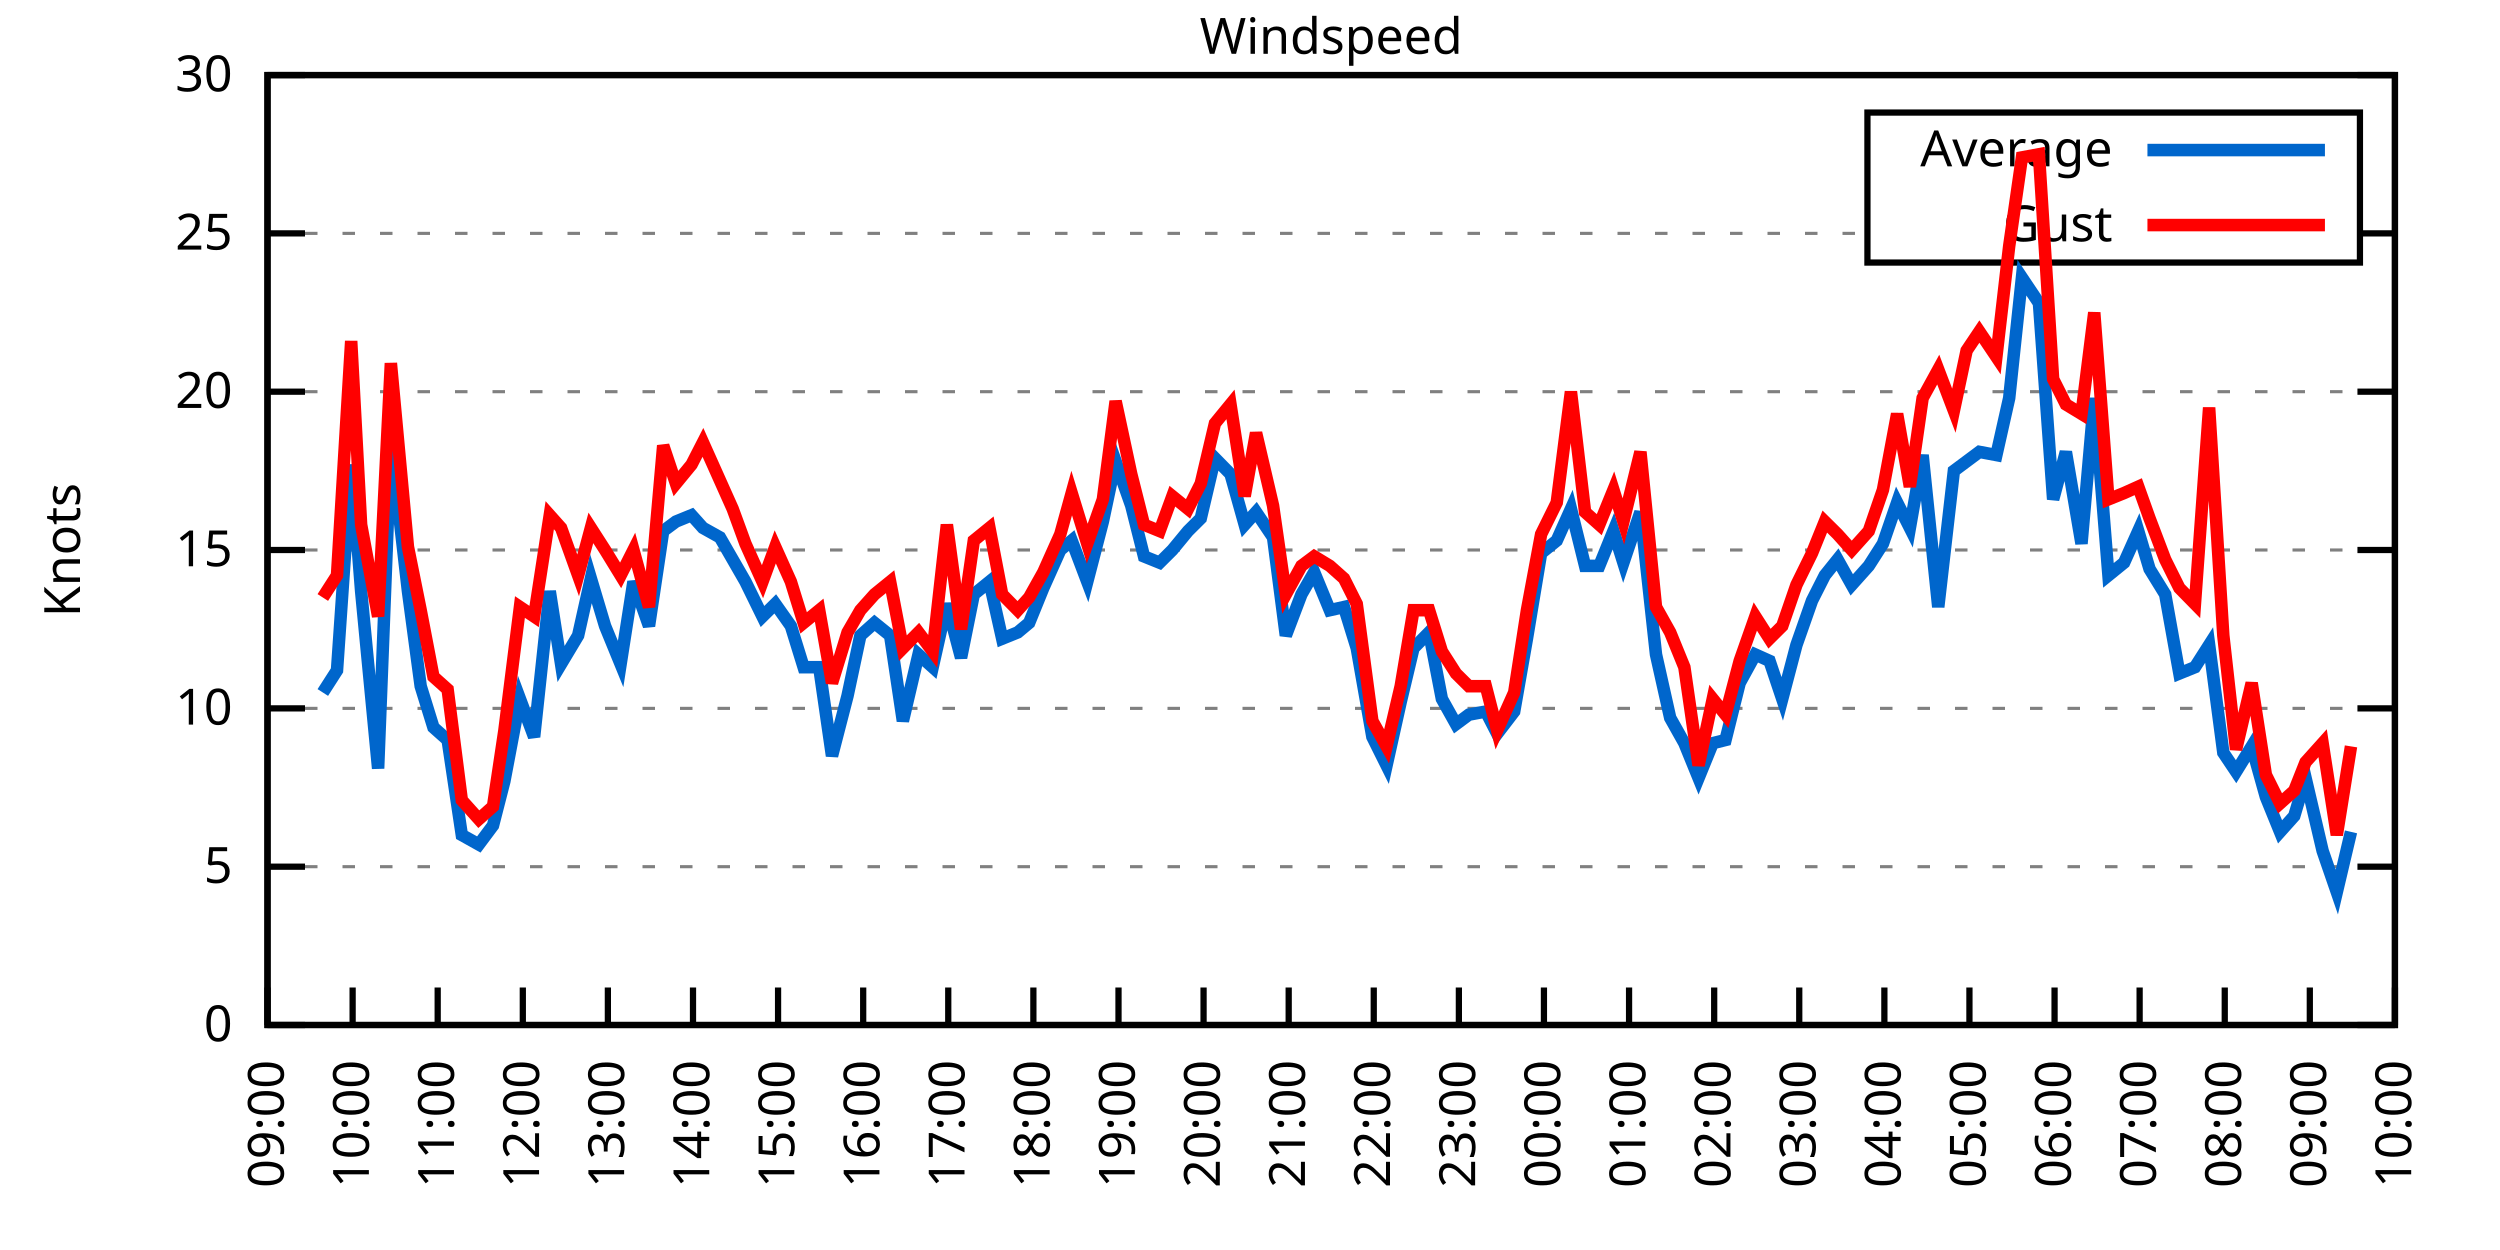
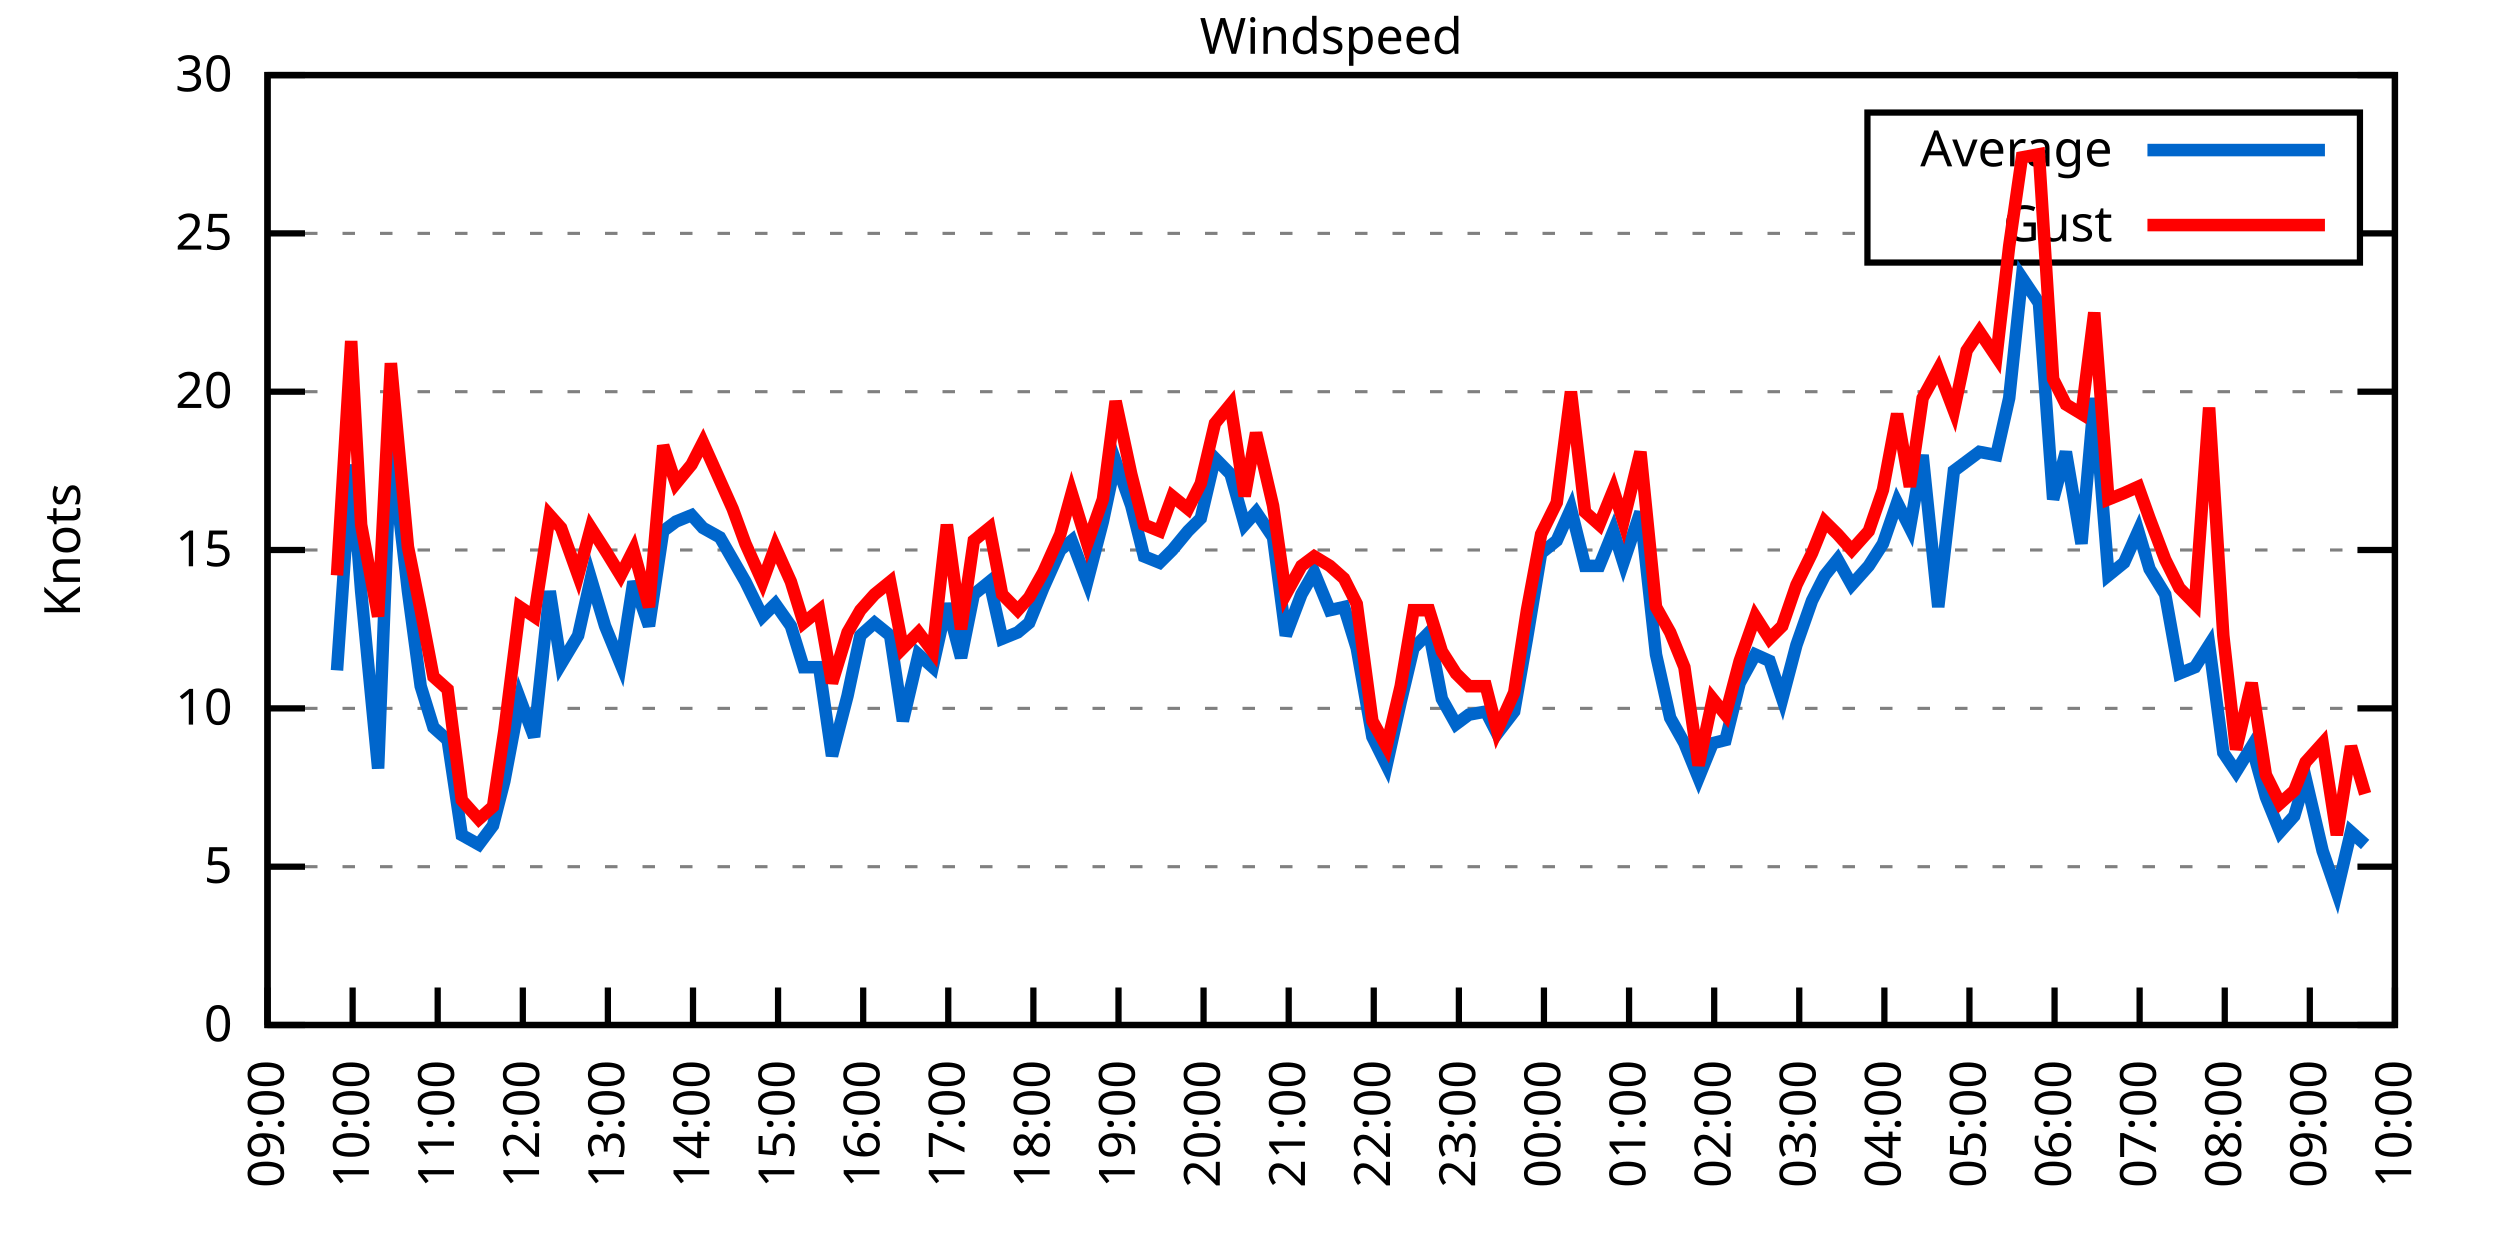
<svg xmlns="http://www.w3.org/2000/svg" xmlns:xlink="http://www.w3.org/1999/xlink" width="400" height="200" viewBox="0 0 400 200">
  <g id="gnuplot_canvas">
    <rect x="0" y="0" width="400" height="200" fill="none" />
    <defs>
      <circle id="gpDot" r="0.5" stroke-width="0.5" stroke="currentColor" />
      <path id="gpPt0" stroke-width="0.333" stroke="currentColor" d="M-1,0 h2 M0,-1 v2" />
      <path id="gpPt1" stroke-width="0.333" stroke="currentColor" d="M-1,-1 L1,1 M1,-1 L-1,1" />
      <path id="gpPt2" stroke-width="0.333" stroke="currentColor" d="M-1,0 L1,0 M0,-1 L0,1 M-1,-1 L1,1 M-1,1 L1,-1" />
      <rect id="gpPt3" stroke-width="0.333" stroke="currentColor" x="-1" y="-1" width="2" height="2" />
      <rect id="gpPt4" stroke-width="0.333" stroke="currentColor" fill="currentColor" x="-1" y="-1" width="2" height="2" />
      <circle id="gpPt5" stroke-width="0.333" stroke="currentColor" cx="0" cy="0" r="1" />
      <use xlink:href="#gpPt5" id="gpPt6" fill="currentColor" stroke="none" />
      <path id="gpPt7" stroke-width="0.333" stroke="currentColor" d="M0,-1.33 L-1.33,0.67 L1.33,0.67 z" />
      <use xlink:href="#gpPt7" id="gpPt8" fill="currentColor" stroke="none" />
      <use xlink:href="#gpPt7" id="gpPt9" stroke="currentColor" transform="rotate(180)" />
      <use xlink:href="#gpPt9" id="gpPt10" fill="currentColor" stroke="none" />
      <use xlink:href="#gpPt3" id="gpPt11" stroke="currentColor" transform="rotate(45)" />
      <use xlink:href="#gpPt11" id="gpPt12" fill="currentColor" stroke="none" />
      <path id="gpPt13" stroke-width="0.333" stroke="currentColor" d="M0,1.330 L1.265,0.411 L0.782,-1.067 L-0.782,-1.076 L-1.265,0.411 z" />
      <use xlink:href="#gpPt13" id="gpPt14" fill="currentColor" stroke="none" />
      <filter id="textbox" filterUnits="objectBoundingBox" x="0" y="0" height="1" width="1">
        <feFlood flood-color="white" flood-opacity="1" result="bgnd" />
        <feComposite in="SourceGraphic" in2="bgnd" operator="atop" />
      </filter>
      <filter id="greybox" filterUnits="objectBoundingBox" x="0" y="0" height="1" width="1">
        <feFlood flood-color="lightgrey" flood-opacity="1" result="grey" />
        <feComposite in="SourceGraphic" in2="grey" operator="atop" />
      </filter>
    </defs>
    <g fill="none" color="white" stroke="currentColor" stroke-width="1.00" stroke-linecap="butt" stroke-linejoin="miter">
</g>
    <g fill="none" color="black" stroke="currentColor" stroke-width="1.00" stroke-linecap="butt" stroke-linejoin="miter">
      <g stroke="none" shape-rendering="crispEdges">
        <polygon fill="rgb(255, 255, 255)" points="42.80,164.00 383.18,164.00 383.18,12.02 42.80,12.02 " />
      </g>
    </g>
    <g fill="none" color="black" stroke="currentColor" stroke-width="1.00" stroke-linecap="butt" stroke-linejoin="miter">
</g>
    <g fill="none" color="black" stroke="black" stroke-width="0.50" stroke-linecap="butt" stroke-linejoin="miter">
</g>
    <g fill="none" color="gray" stroke="currentColor" stroke-width="0.50" stroke-linecap="butt" stroke-linejoin="miter">
      <path stroke="gray" stroke-dasharray="2,4" class="gridline" d="M42.80,164.00 L383.19,164.00  " />
    </g>
    <g fill="none" color="gray" stroke="gray" stroke-width="1.00" stroke-linecap="butt" stroke-linejoin="miter">
</g>
    <g fill="none" color="black" stroke="currentColor" stroke-width="1.00" stroke-linecap="butt" stroke-linejoin="miter">
      <path stroke="black" d="M42.80,164.00 L48.80,164.00 M383.19,164.00 L377.19,164.00  " />
      <g transform="translate(37.20,166.60)" stroke="none" fill="black" font-family="Sans" font-size="8.00" text-anchor="end">
        <text>
          <tspan font-family="Sans"> 0</tspan>
        </text>
      </g>
    </g>
    <g fill="none" color="black" stroke="currentColor" stroke-width="1.00" stroke-linecap="butt" stroke-linejoin="miter">
</g>
    <g fill="none" color="black" stroke="black" stroke-width="0.50" stroke-linecap="butt" stroke-linejoin="miter">
</g>
    <g fill="none" color="gray" stroke="currentColor" stroke-width="0.50" stroke-linecap="butt" stroke-linejoin="miter">
      <path stroke="gray" stroke-dasharray="2,4" class="gridline" d="M42.80,138.67 L383.19,138.67  " />
    </g>
    <g fill="none" color="gray" stroke="gray" stroke-width="1.00" stroke-linecap="butt" stroke-linejoin="miter">
</g>
    <g fill="none" color="black" stroke="currentColor" stroke-width="1.00" stroke-linecap="butt" stroke-linejoin="miter">
      <path stroke="black" d="M42.80,138.67 L48.80,138.67 M383.19,138.67 L377.19,138.67  " />
      <g transform="translate(37.20,141.27)" stroke="none" fill="black" font-family="Sans" font-size="8.00" text-anchor="end">
        <text>
          <tspan font-family="Sans"> 5</tspan>
        </text>
      </g>
    </g>
    <g fill="none" color="black" stroke="currentColor" stroke-width="1.00" stroke-linecap="butt" stroke-linejoin="miter">
</g>
    <g fill="none" color="black" stroke="black" stroke-width="0.50" stroke-linecap="butt" stroke-linejoin="miter">
</g>
    <g fill="none" color="gray" stroke="currentColor" stroke-width="0.50" stroke-linecap="butt" stroke-linejoin="miter">
      <path stroke="gray" stroke-dasharray="2,4" class="gridline" d="M42.80,113.34 L383.19,113.34  " />
    </g>
    <g fill="none" color="gray" stroke="gray" stroke-width="1.00" stroke-linecap="butt" stroke-linejoin="miter">
</g>
    <g fill="none" color="black" stroke="currentColor" stroke-width="1.00" stroke-linecap="butt" stroke-linejoin="miter">
      <path stroke="black" d="M42.80,113.34 L48.80,113.34 M383.19,113.34 L377.19,113.34  " />
      <g transform="translate(37.20,115.94)" stroke="none" fill="black" font-family="Sans" font-size="8.00" text-anchor="end">
        <text>
          <tspan font-family="Sans"> 10</tspan>
        </text>
      </g>
    </g>
    <g fill="none" color="black" stroke="currentColor" stroke-width="1.00" stroke-linecap="butt" stroke-linejoin="miter">
</g>
    <g fill="none" color="black" stroke="black" stroke-width="0.50" stroke-linecap="butt" stroke-linejoin="miter">
</g>
    <g fill="none" color="gray" stroke="currentColor" stroke-width="0.50" stroke-linecap="butt" stroke-linejoin="miter">
      <path stroke="gray" stroke-dasharray="2,4" class="gridline" d="M42.80,88.00 L383.19,88.00  " />
    </g>
    <g fill="none" color="gray" stroke="gray" stroke-width="1.00" stroke-linecap="butt" stroke-linejoin="miter">
</g>
    <g fill="none" color="black" stroke="currentColor" stroke-width="1.00" stroke-linecap="butt" stroke-linejoin="miter">
      <path stroke="black" d="M42.80,88.00 L48.80,88.00 M383.19,88.00 L377.19,88.00  " />
      <g transform="translate(37.20,90.60)" stroke="none" fill="black" font-family="Sans" font-size="8.00" text-anchor="end">
        <text>
          <tspan font-family="Sans"> 15</tspan>
        </text>
      </g>
    </g>
    <g fill="none" color="black" stroke="currentColor" stroke-width="1.00" stroke-linecap="butt" stroke-linejoin="miter">
</g>
    <g fill="none" color="black" stroke="black" stroke-width="0.50" stroke-linecap="butt" stroke-linejoin="miter">
</g>
    <g fill="none" color="gray" stroke="currentColor" stroke-width="0.50" stroke-linecap="butt" stroke-linejoin="miter">
      <path stroke="gray" stroke-dasharray="2,4" class="gridline" d="M42.80,62.67 L383.19,62.67  " />
    </g>
    <g fill="none" color="gray" stroke="gray" stroke-width="1.00" stroke-linecap="butt" stroke-linejoin="miter">
</g>
    <g fill="none" color="black" stroke="currentColor" stroke-width="1.00" stroke-linecap="butt" stroke-linejoin="miter">
      <path stroke="black" d="M42.80,62.67 L48.80,62.67 M383.19,62.67 L377.19,62.67  " />
      <g transform="translate(37.20,65.27)" stroke="none" fill="black" font-family="Sans" font-size="8.00" text-anchor="end">
        <text>
          <tspan font-family="Sans"> 20</tspan>
        </text>
      </g>
    </g>
    <g fill="none" color="black" stroke="currentColor" stroke-width="1.00" stroke-linecap="butt" stroke-linejoin="miter">
</g>
    <g fill="none" color="black" stroke="black" stroke-width="0.50" stroke-linecap="butt" stroke-linejoin="miter">
</g>
    <g fill="none" color="gray" stroke="currentColor" stroke-width="0.50" stroke-linecap="butt" stroke-linejoin="miter">
      <path stroke="gray" stroke-dasharray="2,4" class="gridline" d="M42.80,37.34 L298.79,37.34 M377.59,37.34 L383.19,37.34  " />
    </g>
    <g fill="none" color="gray" stroke="gray" stroke-width="1.00" stroke-linecap="butt" stroke-linejoin="miter">
</g>
    <g fill="none" color="black" stroke="currentColor" stroke-width="1.00" stroke-linecap="butt" stroke-linejoin="miter">
      <path stroke="black" d="M42.80,37.34 L48.80,37.34 M383.19,37.34 L377.19,37.34  " />
      <g transform="translate(37.20,39.94)" stroke="none" fill="black" font-family="Sans" font-size="8.00" text-anchor="end">
        <text>
          <tspan font-family="Sans"> 25</tspan>
        </text>
      </g>
    </g>
    <g fill="none" color="black" stroke="currentColor" stroke-width="1.00" stroke-linecap="butt" stroke-linejoin="miter">
</g>
    <g fill="none" color="black" stroke="black" stroke-width="0.50" stroke-linecap="butt" stroke-linejoin="miter">
</g>
    <g fill="none" color="gray" stroke="currentColor" stroke-width="0.50" stroke-linecap="butt" stroke-linejoin="miter">
      <path stroke="gray" stroke-dasharray="2,4" class="gridline" d="M42.80,12.01 L383.19,12.01  " />
    </g>
    <g fill="none" color="gray" stroke="gray" stroke-width="1.00" stroke-linecap="butt" stroke-linejoin="miter">
</g>
    <g fill="none" color="black" stroke="currentColor" stroke-width="1.00" stroke-linecap="butt" stroke-linejoin="miter">
      <path stroke="black" d="M42.80,12.01 L48.80,12.01 M383.19,12.01 L377.19,12.01  " />
      <g transform="translate(37.20,14.61)" stroke="none" fill="black" font-family="Sans" font-size="8.00" text-anchor="end">
        <text>
          <tspan font-family="Sans"> 30</tspan>
        </text>
      </g>
    </g>
    <g fill="none" color="black" stroke="currentColor" stroke-width="1.00" stroke-linecap="butt" stroke-linejoin="miter">
      <path stroke="black" d="M42.80,164.00 L42.80,158.00  " />
      <g transform="translate(45.40,169.60) rotate(270.00)" stroke="none" fill="black" font-family="Sans" font-size="8.00" text-anchor="end">
        <text>
          <tspan font-family="Sans">09:00</tspan>
        </text>
      </g>
    </g>
    <g fill="none" color="black" stroke="currentColor" stroke-width="1.00" stroke-linecap="butt" stroke-linejoin="miter">
      <path stroke="black" d="M56.42,164.00 L56.42,158.00  " />
      <g transform="translate(59.02,169.60) rotate(270.00)" stroke="none" fill="black" font-family="Sans" font-size="8.00" text-anchor="end">
        <text>
          <tspan font-family="Sans">10:00</tspan>
        </text>
      </g>
    </g>
    <g fill="none" color="black" stroke="currentColor" stroke-width="1.00" stroke-linecap="butt" stroke-linejoin="miter">
      <path stroke="black" d="M70.03,164.00 L70.03,158.00  " />
      <g transform="translate(72.63,169.60) rotate(270.00)" stroke="none" fill="black" font-family="Sans" font-size="8.00" text-anchor="end">
        <text>
          <tspan font-family="Sans">11:00</tspan>
        </text>
      </g>
    </g>
    <g fill="none" color="black" stroke="currentColor" stroke-width="1.00" stroke-linecap="butt" stroke-linejoin="miter">
      <path stroke="black" d="M83.65,164.00 L83.65,158.00  " />
      <g transform="translate(86.25,169.60) rotate(270.00)" stroke="none" fill="black" font-family="Sans" font-size="8.00" text-anchor="end">
        <text>
          <tspan font-family="Sans">12:00</tspan>
        </text>
      </g>
    </g>
    <g fill="none" color="black" stroke="currentColor" stroke-width="1.00" stroke-linecap="butt" stroke-linejoin="miter">
      <path stroke="black" d="M97.26,164.00 L97.26,158.00  " />
      <g transform="translate(99.86,169.60) rotate(270.00)" stroke="none" fill="black" font-family="Sans" font-size="8.00" text-anchor="end">
        <text>
          <tspan font-family="Sans">13:00</tspan>
        </text>
      </g>
    </g>
    <g fill="none" color="black" stroke="currentColor" stroke-width="1.00" stroke-linecap="butt" stroke-linejoin="miter">
      <path stroke="black" d="M110.88,164.00 L110.88,158.00  " />
      <g transform="translate(113.48,169.60) rotate(270.00)" stroke="none" fill="black" font-family="Sans" font-size="8.00" text-anchor="end">
        <text>
          <tspan font-family="Sans">14:00</tspan>
        </text>
      </g>
    </g>
    <g fill="none" color="black" stroke="currentColor" stroke-width="1.00" stroke-linecap="butt" stroke-linejoin="miter">
      <path stroke="black" d="M124.49,164.00 L124.49,158.00  " />
      <g transform="translate(127.09,169.60) rotate(270.00)" stroke="none" fill="black" font-family="Sans" font-size="8.00" text-anchor="end">
        <text>
          <tspan font-family="Sans">15:00</tspan>
        </text>
      </g>
    </g>
    <g fill="none" color="black" stroke="currentColor" stroke-width="1.00" stroke-linecap="butt" stroke-linejoin="miter">
      <path stroke="black" d="M138.11,164.00 L138.11,158.00  " />
      <g transform="translate(140.71,169.60) rotate(270.00)" stroke="none" fill="black" font-family="Sans" font-size="8.00" text-anchor="end">
        <text>
          <tspan font-family="Sans">16:00</tspan>
        </text>
      </g>
    </g>
    <g fill="none" color="black" stroke="currentColor" stroke-width="1.00" stroke-linecap="butt" stroke-linejoin="miter">
      <path stroke="black" d="M151.72,164.00 L151.72,158.00  " />
      <g transform="translate(154.32,169.60) rotate(270.00)" stroke="none" fill="black" font-family="Sans" font-size="8.00" text-anchor="end">
        <text>
          <tspan font-family="Sans">17:00</tspan>
        </text>
      </g>
    </g>
    <g fill="none" color="black" stroke="currentColor" stroke-width="1.00" stroke-linecap="butt" stroke-linejoin="miter">
      <path stroke="black" d="M165.34,164.00 L165.34,158.00  " />
      <g transform="translate(167.94,169.60) rotate(270.00)" stroke="none" fill="black" font-family="Sans" font-size="8.00" text-anchor="end">
        <text>
          <tspan font-family="Sans">18:00</tspan>
        </text>
      </g>
    </g>
    <g fill="none" color="black" stroke="currentColor" stroke-width="1.00" stroke-linecap="butt" stroke-linejoin="miter">
      <path stroke="black" d="M178.96,164.00 L178.96,158.00  " />
      <g transform="translate(181.56,169.60) rotate(270.00)" stroke="none" fill="black" font-family="Sans" font-size="8.00" text-anchor="end">
        <text>
          <tspan font-family="Sans">19:00</tspan>
        </text>
      </g>
    </g>
    <g fill="none" color="black" stroke="currentColor" stroke-width="1.00" stroke-linecap="butt" stroke-linejoin="miter">
      <path stroke="black" d="M192.57,164.00 L192.57,158.00  " />
      <g transform="translate(195.17,169.60) rotate(270.00)" stroke="none" fill="black" font-family="Sans" font-size="8.00" text-anchor="end">
        <text>
          <tspan font-family="Sans">20:00</tspan>
        </text>
      </g>
    </g>
    <g fill="none" color="black" stroke="currentColor" stroke-width="1.00" stroke-linecap="butt" stroke-linejoin="miter">
      <path stroke="black" d="M206.19,164.00 L206.19,158.00  " />
      <g transform="translate(208.79,169.60) rotate(270.00)" stroke="none" fill="black" font-family="Sans" font-size="8.00" text-anchor="end">
        <text>
          <tspan font-family="Sans">21:00</tspan>
        </text>
      </g>
    </g>
    <g fill="none" color="black" stroke="currentColor" stroke-width="1.00" stroke-linecap="butt" stroke-linejoin="miter">
      <path stroke="black" d="M219.80,164.00 L219.80,158.00  " />
      <g transform="translate(222.40,169.60) rotate(270.00)" stroke="none" fill="black" font-family="Sans" font-size="8.00" text-anchor="end">
        <text>
          <tspan font-family="Sans">22:00</tspan>
        </text>
      </g>
    </g>
    <g fill="none" color="black" stroke="currentColor" stroke-width="1.00" stroke-linecap="butt" stroke-linejoin="miter">
      <path stroke="black" d="M233.42,164.00 L233.42,158.00  " />
      <g transform="translate(236.02,169.60) rotate(270.00)" stroke="none" fill="black" font-family="Sans" font-size="8.00" text-anchor="end">
        <text>
          <tspan font-family="Sans">23:00</tspan>
        </text>
      </g>
    </g>
    <g fill="none" color="black" stroke="currentColor" stroke-width="1.00" stroke-linecap="butt" stroke-linejoin="miter">
      <path stroke="black" d="M247.03,164.00 L247.03,158.00  " />
      <g transform="translate(249.63,169.60) rotate(270.00)" stroke="none" fill="black" font-family="Sans" font-size="8.00" text-anchor="end">
        <text>
          <tspan font-family="Sans">00:00</tspan>
        </text>
      </g>
    </g>
    <g fill="none" color="black" stroke="currentColor" stroke-width="1.00" stroke-linecap="butt" stroke-linejoin="miter">
      <path stroke="black" d="M260.65,164.00 L260.65,158.00  " />
      <g transform="translate(263.25,169.60) rotate(270.00)" stroke="none" fill="black" font-family="Sans" font-size="8.00" text-anchor="end">
        <text>
          <tspan font-family="Sans">01:00</tspan>
        </text>
      </g>
    </g>
    <g fill="none" color="black" stroke="currentColor" stroke-width="1.00" stroke-linecap="butt" stroke-linejoin="miter">
      <path stroke="black" d="M274.27,164.00 L274.27,158.00  " />
      <g transform="translate(276.87,169.60) rotate(270.00)" stroke="none" fill="black" font-family="Sans" font-size="8.00" text-anchor="end">
        <text>
          <tspan font-family="Sans">02:00</tspan>
        </text>
      </g>
    </g>
    <g fill="none" color="black" stroke="currentColor" stroke-width="1.00" stroke-linecap="butt" stroke-linejoin="miter">
      <path stroke="black" d="M287.88,164.00 L287.88,158.00  " />
      <g transform="translate(290.48,169.60) rotate(270.00)" stroke="none" fill="black" font-family="Sans" font-size="8.00" text-anchor="end">
        <text>
          <tspan font-family="Sans">03:00</tspan>
        </text>
      </g>
    </g>
    <g fill="none" color="black" stroke="currentColor" stroke-width="1.00" stroke-linecap="butt" stroke-linejoin="miter">
      <path stroke="black" d="M301.50,164.00 L301.50,158.00  " />
      <g transform="translate(304.10,169.60) rotate(270.00)" stroke="none" fill="black" font-family="Sans" font-size="8.00" text-anchor="end">
        <text>
          <tspan font-family="Sans">04:00</tspan>
        </text>
      </g>
    </g>
    <g fill="none" color="black" stroke="currentColor" stroke-width="1.00" stroke-linecap="butt" stroke-linejoin="miter">
      <path stroke="black" d="M315.11,164.00 L315.11,158.00  " />
      <g transform="translate(317.71,169.60) rotate(270.00)" stroke="none" fill="black" font-family="Sans" font-size="8.00" text-anchor="end">
        <text>
          <tspan font-family="Sans">05:00</tspan>
        </text>
      </g>
    </g>
    <g fill="none" color="black" stroke="currentColor" stroke-width="1.00" stroke-linecap="butt" stroke-linejoin="miter">
      <path stroke="black" d="M328.73,164.00 L328.73,158.00  " />
      <g transform="translate(331.33,169.60) rotate(270.00)" stroke="none" fill="black" font-family="Sans" font-size="8.00" text-anchor="end">
        <text>
          <tspan font-family="Sans">06:00</tspan>
        </text>
      </g>
    </g>
    <g fill="none" color="black" stroke="currentColor" stroke-width="1.00" stroke-linecap="butt" stroke-linejoin="miter">
      <path stroke="black" d="M342.34,164.00 L342.34,158.00  " />
      <g transform="translate(344.94,169.60) rotate(270.00)" stroke="none" fill="black" font-family="Sans" font-size="8.00" text-anchor="end">
        <text>
          <tspan font-family="Sans">07:00</tspan>
        </text>
      </g>
    </g>
    <g fill="none" color="black" stroke="currentColor" stroke-width="1.00" stroke-linecap="butt" stroke-linejoin="miter">
      <path stroke="black" d="M355.96,164.00 L355.96,158.00  " />
      <g transform="translate(358.56,169.60) rotate(270.00)" stroke="none" fill="black" font-family="Sans" font-size="8.00" text-anchor="end">
        <text>
          <tspan font-family="Sans">08:00</tspan>
        </text>
      </g>
    </g>
    <g fill="none" color="black" stroke="currentColor" stroke-width="1.00" stroke-linecap="butt" stroke-linejoin="miter">
      <path stroke="black" d="M369.57,164.00 L369.57,158.00  " />
      <g transform="translate(372.17,169.60) rotate(270.00)" stroke="none" fill="black" font-family="Sans" font-size="8.00" text-anchor="end">
        <text>
          <tspan font-family="Sans">09:00</tspan>
        </text>
      </g>
    </g>
    <g fill="none" color="black" stroke="currentColor" stroke-width="1.00" stroke-linecap="butt" stroke-linejoin="miter">
      <path stroke="black" d="M383.19,164.00 L383.19,158.00  " />
      <g transform="translate(385.79,169.60) rotate(270.00)" stroke="none" fill="black" font-family="Sans" font-size="8.00" text-anchor="end">
        <text>
          <tspan font-family="Sans">10:00</tspan>
        </text>
      </g>
    </g>
    <g fill="none" color="black" stroke="currentColor" stroke-width="1.00" stroke-linecap="butt" stroke-linejoin="miter">
</g>
    <g fill="none" color="black" stroke="currentColor" stroke-width="1.00" stroke-linecap="butt" stroke-linejoin="miter">
      <path stroke="black" d="M42.80,12.01 L42.80,164.00 L383.19,164.00 L383.19,12.01 L42.80,12.01 Z  " />
    </g>
    <g fill="none" color="black" stroke="currentColor" stroke-width="1.00" stroke-linecap="butt" stroke-linejoin="miter">
</g>
    <g fill="none" color="black" stroke="currentColor" stroke-width="1.00" stroke-linecap="butt" stroke-linejoin="miter">
      <path stroke="black" d="M298.79,42.01 L298.79,18.01 L377.59,18.01 L377.59,42.01 L298.79,42.01 Z  " />
    </g>
    <g id="Windspeed_plot_1">
      <g fill="none" color="white" stroke="black" stroke-width="2.00" stroke-linecap="butt" stroke-linejoin="miter">
</g>
      <g fill="none" color="black" stroke="currentColor" stroke-width="2.00" stroke-linecap="butt" stroke-linejoin="miter">
        <g transform="translate(337.99,26.61)" stroke="none" fill="black" font-family="Sans" font-size="8.00" text-anchor="end">
          <text>
            <tspan font-family="Sans">Average</tspan>
          </text>
        </g>
      </g>
      <g fill="none" color="black" stroke="currentColor" stroke-width="2.00" stroke-linecap="butt" stroke-linejoin="miter">
-         <path stroke="rgb(  0, 102, 204)" d="M343.59,24.01 L371.99,24.01 M51.65,110.80 L53.92,107.26 L56.19,74.33 L57.78,94.59 L60.50,122.96 L62.54,70.78   L65.27,94.59 L67.31,109.79 L69.35,116.38 L71.62,118.40 L73.89,133.60 L76.61,135.12 L78.88,132.08 L80.70,124.99   L83.19,111.82 L85.46,117.90 L87.96,94.59 L89.77,106.24 L92.50,101.68 L94.54,92.56 L96.81,100.16 L99.30,106.24   L101.35,93.07 L103.84,100.16 L106.11,84.97 L108.15,83.45 L110.65,82.43 L112.47,84.46 L115.19,85.98 L117.23,89.52   L119.27,93.07 L122.00,98.64 L124.04,96.62 L126.54,100.16 L128.58,106.75 L131.07,106.75 L133.12,120.94 L135.61,111.31   L137.66,101.68 L139.92,99.66 L142.42,101.68 L144.46,115.36 L146.96,104.72 L149.23,106.75 L151.50,96.62 L153.77,105.23   L155.81,95.10 L158.31,93.07 L160.35,102.19 L162.84,101.18 L164.66,99.66 L166.93,94.08 L169.65,88.00 L171.47,86.49   L173.96,93.07 L176.46,83.45 L178.50,73.82 L181.00,80.91 L183.04,89.02 L185.54,90.03 L187.58,88.00 L190.08,84.97   L192.12,82.94 L194.39,73.31 L196.88,75.85 L199.15,83.95 L200.97,81.93 L203.69,85.98 L205.73,101.68 L208.23,95.10   L210.27,91.55 L212.77,97.63 L215.04,97.12 L217.08,103.71 L219.58,117.90 L221.85,122.46 L224.11,112.32 L226.16,103.71   L228.65,101.18 L230.70,111.82 L232.96,115.87 L235.01,114.35 L237.73,113.84 L239.55,117.39 L242.27,113.84 L244.31,102.19   L246.58,88.51 L249.08,86.49 L251.35,81.42 L253.61,90.54 L255.88,90.54 L258.15,84.97 L259.74,90.03 L262.47,81.93   L264.96,104.72 L267.23,114.86 L269.50,118.91 L271.77,124.48 L274.04,118.91 L276.08,118.40 L278.35,109.28 L280.85,104.72   L283.12,105.74 L285.16,111.82 L287.43,103.20 L289.92,96.11 L291.97,92.06 L294.01,89.52 L296.28,93.58 L299.00,90.54   L301.27,86.99 L303.54,80.41 L305.58,84.46 L307.62,72.81 L310.12,97.12 L312.62,75.34 L314.66,73.82 L316.70,72.30   L319.42,72.81 L321.47,63.69 L323.51,44.43 L326.23,48.49 L328.50,79.90 L330.54,72.30 L333.04,86.99 L335.08,63.69   L337.35,92.06 L339.85,90.03 L342.12,84.97 L343.93,91.04 L346.43,95.10 L348.70,107.76 L351.19,106.75 L353.46,103.20   L355.73,120.43 L357.77,123.47 L360.27,119.42 L362.54,127.52 L364.81,133.10 L367.08,130.56 L368.89,124.48 L371.62,136.14   L373.89,142.72 L376.16,133.10  " />
+         <path stroke="rgb(  0, 102, 204)" d="M343.59,24.01 L371.99,24.01 M53.92,107.26 L56.19,74.33 L57.78,94.59 L60.50,122.96 L62.54,70.78 L65.27,94.59   L67.31,109.79 L69.35,116.38 L71.62,118.40 L73.89,133.60 L76.61,135.12 L78.88,132.08 L80.70,124.99 L83.19,111.82   L85.46,117.90 L87.96,94.59 L89.77,106.24 L92.50,101.68 L94.54,92.56 L96.81,100.16 L99.30,106.24 L101.35,93.07   L103.84,100.16 L106.11,84.97 L108.15,83.45 L110.65,82.43 L112.47,84.46 L115.19,85.98 L117.23,89.52 L119.27,93.07   L122.00,98.64 L124.04,96.62 L126.54,100.16 L128.58,106.75 L131.07,106.75 L133.12,120.94 L135.61,111.31 L137.66,101.68   L139.92,99.66 L142.42,101.68 L144.46,115.36 L146.96,104.72 L149.23,106.75 L151.50,96.62 L153.77,105.23 L155.81,95.10   L158.31,93.07 L160.35,102.19 L162.84,101.18 L164.66,99.66 L166.93,94.08 L169.65,88.00 L171.47,86.49 L173.96,93.07   L176.46,83.45 L178.50,73.82 L181.00,80.91 L183.04,89.02 L185.54,90.03 L187.58,88.00 L190.08,84.97 L192.12,82.94   L194.39,73.31 L196.88,75.85 L199.15,83.95 L200.97,81.93 L203.69,85.98 L205.73,101.68 L208.23,95.10 L210.27,91.55   L212.77,97.63 L215.04,97.12 L217.08,103.71 L219.58,117.90 L221.85,122.46 L224.11,112.32 L226.16,103.71 L228.65,101.18   L230.70,111.82 L232.96,115.87 L235.01,114.35 L237.73,113.84 L239.55,117.39 L242.27,113.84 L244.31,102.19 L246.58,88.51   L249.08,86.49 L251.35,81.42 L253.61,90.54 L255.88,90.54 L258.15,84.97 L259.74,90.03 L262.47,81.93 L264.96,104.72   L267.23,114.86 L269.50,118.91 L271.77,124.48 L274.04,118.91 L276.08,118.40 L278.35,109.28 L280.85,104.72 L283.12,105.74   L285.16,111.82 L287.43,103.20 L289.92,96.11 L291.97,92.06 L294.01,89.52 L296.28,93.58 L299.00,90.54 L301.27,86.99   L303.54,80.41 L305.58,84.46 L307.62,72.81 L310.12,97.12 L312.62,75.34 L314.66,73.82 L316.70,72.30 L319.42,72.81   L321.47,63.69 L323.51,44.43 L326.23,48.49 L328.50,79.90 L330.54,72.30 L333.04,86.99 L335.08,63.69 L337.35,92.06   L339.85,90.03 L342.12,84.97 L343.93,91.04 L346.43,95.10 L348.70,107.76 L351.19,106.75 L353.46,103.20 L355.73,120.43   L357.77,123.47 L360.27,119.42 L362.54,127.52 L364.81,133.10 L367.08,130.56 L368.89,124.48 L371.62,136.14 L373.89,142.72   L376.16,133.10 L378.42,135.12  " />
      </g>
    </g>
    <g id="Windspeed_plot_2">
      <g fill="none" color="black" stroke="currentColor" stroke-width="2.00" stroke-linecap="butt" stroke-linejoin="miter">
        <g transform="translate(337.99,38.61)" stroke="none" fill="black" font-family="Sans" font-size="8.00" text-anchor="end">
          <text>
            <tspan font-family="Sans">Gust</tspan>
          </text>
        </g>
      </g>
      <g fill="none" color="black" stroke="currentColor" stroke-width="2.00" stroke-linecap="butt" stroke-linejoin="miter">
-         <path stroke="rgb(255,   0,   0)" d="M343.59,36.01 L371.99,36.01 M51.65,95.60 L53.92,92.06 L56.19,54.57 L57.78,83.95 L60.50,98.64 L62.54,58.11   L65.27,87.50 L67.31,97.63 L69.35,108.27 L71.62,110.30 L73.89,128.03 L76.61,131.07 L78.88,129.04 L80.70,116.88   L83.19,97.12 L85.46,98.64 L87.96,82.43 L89.77,84.46 L92.50,92.06 L94.54,84.46 L96.81,88.00 L99.30,92.06   L101.35,88.00 L103.84,97.12 L106.11,71.29 L108.15,77.37 L110.65,74.33 L112.47,70.78 L115.19,76.86 L117.23,81.42   L119.27,86.99 L122.00,93.07 L124.04,87.50 L126.54,93.07 L128.58,99.66 L131.07,97.63 L133.12,109.28 L135.61,101.18   L137.66,97.63 L139.92,95.10 L142.42,93.07 L144.46,103.71 L146.96,101.18 L149.23,104.22 L151.50,83.95 L153.77,100.67   L155.81,86.49 L158.31,84.46 L160.35,95.10 L162.84,97.63 L164.66,95.60 L166.93,91.55 L169.65,85.47 L171.47,78.89   L173.96,86.99 L176.46,79.90 L178.50,64.19 L181.00,75.85 L183.04,83.95 L185.54,84.97 L187.58,79.39 L190.08,81.42   L192.12,77.37 L194.39,67.74 L196.88,64.70 L199.15,79.39 L200.97,69.26 L203.69,80.91 L205.73,95.10 L208.23,90.54   L210.27,89.02 L212.77,90.54 L215.04,92.56 L217.08,96.62 L219.58,115.36 L221.85,119.42 L224.11,109.79 L226.16,97.63   L228.65,97.63 L230.70,104.22 L232.96,107.76 L235.01,109.79 L237.73,109.79 L239.55,116.88 L242.27,110.80 L244.31,97.63   L246.58,85.47 L249.08,80.41 L251.35,62.67 L253.61,81.93 L255.88,83.95 L258.15,78.38 L259.74,83.45 L262.47,72.30   L264.96,97.12 L267.23,101.18 L269.50,106.75 L271.77,122.46 L274.04,111.82 L276.08,114.35 L278.35,105.74 L280.85,98.64   L283.12,102.19 L285.16,100.16 L287.43,93.58 L289.92,88.51 L291.97,83.45 L294.01,85.47 L296.28,88.00 L299.00,84.97   L301.27,78.38 L303.54,66.22 L305.58,77.87 L307.62,63.69 L310.12,59.13 L312.62,65.71 L314.66,56.09 L316.70,53.05   L319.42,57.10 L321.47,39.37 L323.51,25.18 L326.23,24.68 L328.50,60.65 L330.54,64.70 L333.04,66.22 L335.08,50.01   L337.35,79.90 L339.85,78.89 L342.12,77.87 L343.93,82.94 L346.43,89.52 L348.70,94.08 L351.19,96.62 L353.46,65.21   L355.73,101.68 L357.77,119.92 L360.27,109.28 L362.54,123.98 L364.81,128.54 L367.08,126.51 L368.89,121.95 L371.62,118.91   L373.89,133.60 L376.16,119.42  " />
+         <path stroke="rgb(255,   0,   0)" d="M343.59,36.01 L371.99,36.01 M53.92,92.06 L56.19,54.57 L57.78,83.95 L60.50,98.64 L62.54,58.11 L65.27,87.50   L67.31,97.63 L69.35,108.27 L71.62,110.30 L73.89,128.03 L76.61,131.07 L78.88,129.04 L80.70,116.88 L83.19,97.12   L85.46,98.64 L87.96,82.43 L89.77,84.46 L92.50,92.06 L94.54,84.46 L96.81,88.00 L99.30,92.06 L101.35,88.00   L103.84,97.12 L106.11,71.29 L108.15,77.37 L110.65,74.33 L112.47,70.78 L115.19,76.86 L117.23,81.42 L119.27,86.99   L122.00,93.07 L124.04,87.50 L126.54,93.07 L128.58,99.66 L131.07,97.63 L133.12,109.28 L135.61,101.18 L137.66,97.63   L139.92,95.10 L142.42,93.07 L144.46,103.71 L146.96,101.18 L149.23,104.22 L151.50,83.95 L153.77,100.67 L155.81,86.49   L158.31,84.46 L160.35,95.10 L162.84,97.63 L164.66,95.60 L166.93,91.55 L169.65,85.47 L171.47,78.89 L173.96,86.99   L176.46,79.90 L178.50,64.19 L181.00,75.85 L183.04,83.95 L185.54,84.97 L187.58,79.39 L190.08,81.42 L192.12,77.37   L194.39,67.74 L196.88,64.70 L199.15,79.39 L200.97,69.26 L203.69,80.91 L205.73,95.10 L208.23,90.54 L210.27,89.02   L212.77,90.54 L215.04,92.56 L217.08,96.62 L219.58,115.36 L221.85,119.42 L224.11,109.79 L226.16,97.63 L228.65,97.63   L230.70,104.22 L232.96,107.76 L235.01,109.79 L237.73,109.79 L239.55,116.88 L242.27,110.80 L244.31,97.63 L246.58,85.47   L249.08,80.41 L251.35,62.67 L253.61,81.93 L255.88,83.95 L258.15,78.38 L259.74,83.45 L262.47,72.30 L264.96,97.12   L267.23,101.18 L269.50,106.75 L271.77,122.46 L274.04,111.82 L276.08,114.35 L278.35,105.74 L280.85,98.64 L283.12,102.19   L285.16,100.16 L287.43,93.58 L289.92,88.51 L291.97,83.45 L294.01,85.47 L296.28,88.00 L299.00,84.97 L301.27,78.38   L303.54,66.22 L305.58,77.87 L307.62,63.69 L310.12,59.13 L312.62,65.71 L314.66,56.09 L316.70,53.05 L319.42,57.10   L321.47,39.37 L323.51,25.18 L326.23,24.68 L328.50,60.65 L330.54,64.70 L333.04,66.22 L335.08,50.01 L337.35,79.90   L339.85,78.89 L342.12,77.87 L343.93,82.94 L346.43,89.52 L348.70,94.08 L351.19,96.62 L353.46,65.21 L355.73,101.68   L357.77,119.92 L360.27,109.28 L362.54,123.98 L364.81,128.54 L367.08,126.51 L368.89,121.95 L371.62,118.91 L373.89,133.60   L376.16,119.42 L378.42,127.02  " />
      </g>
    </g>
    <g fill="none" color="black" stroke="currentColor" stroke-width="2.00" stroke-linecap="butt" stroke-linejoin="miter">
</g>
    <g fill="none" color="black" stroke="black" stroke-width="1.00" stroke-linecap="butt" stroke-linejoin="miter">
</g>
    <g fill="none" color="black" stroke="currentColor" stroke-width="1.00" stroke-linecap="butt" stroke-linejoin="miter">
      <path stroke="black" d="M42.80,12.01 L42.80,164.00 L383.19,164.00 L383.19,12.01 L42.80,12.01 Z  " />
      <g transform="translate(12.80,88.01) rotate(270.00)" stroke="none" fill="black" font-family="Sans" font-size="8.00" text-anchor="middle">
        <text>
          <tspan font-family="Sans">Knots</tspan>
        </text>
      </g>
    </g>
    <g fill="none" color="black" stroke="currentColor" stroke-width="1.00" stroke-linecap="butt" stroke-linejoin="miter">
</g>
    <g fill="none" color="black" stroke="currentColor" stroke-width="1.00" stroke-linecap="butt" stroke-linejoin="miter">
      <g transform="translate(212.99,8.61)" stroke="none" fill="black" font-family="Sans" font-size="8.00" text-anchor="middle">
        <text>
          <tspan font-family="Sans">Windspeed</tspan>
        </text>
      </g>
    </g>
    <g fill="none" color="black" stroke="currentColor" stroke-width="1.00" stroke-linecap="butt" stroke-linejoin="miter">
</g>
  </g>
</svg>
